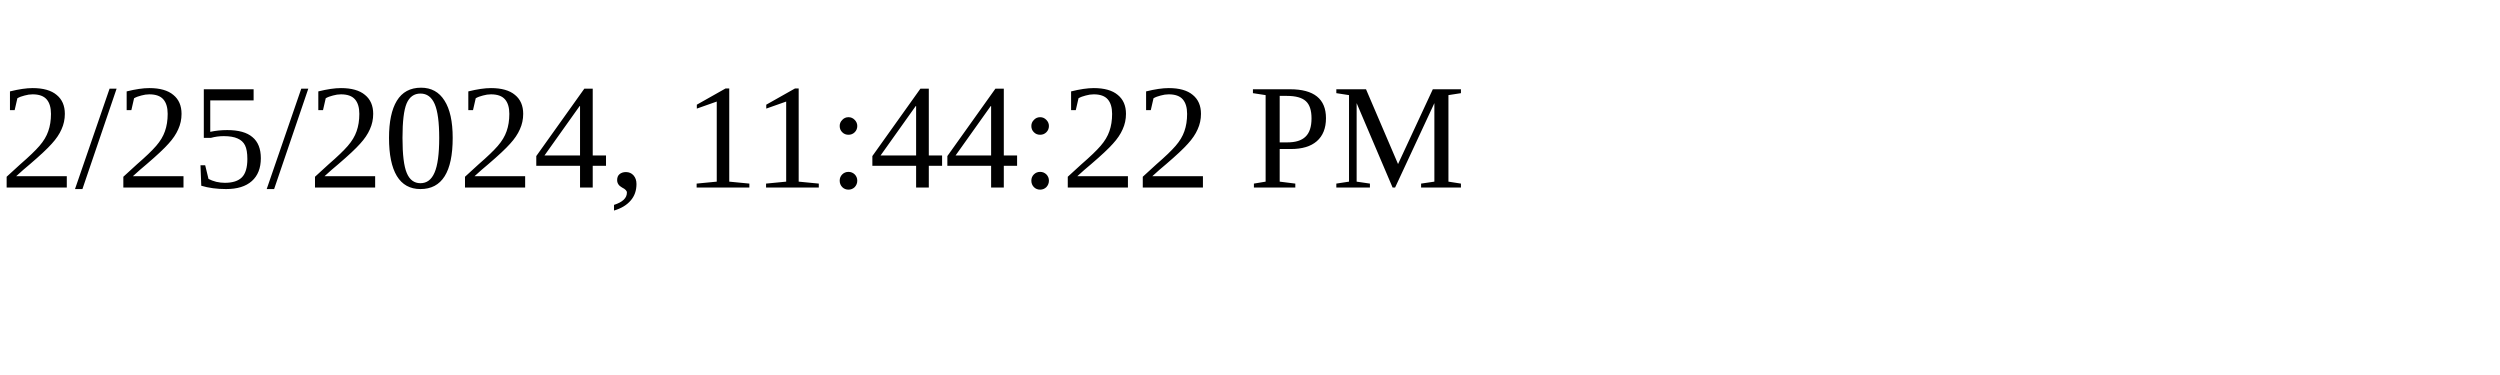
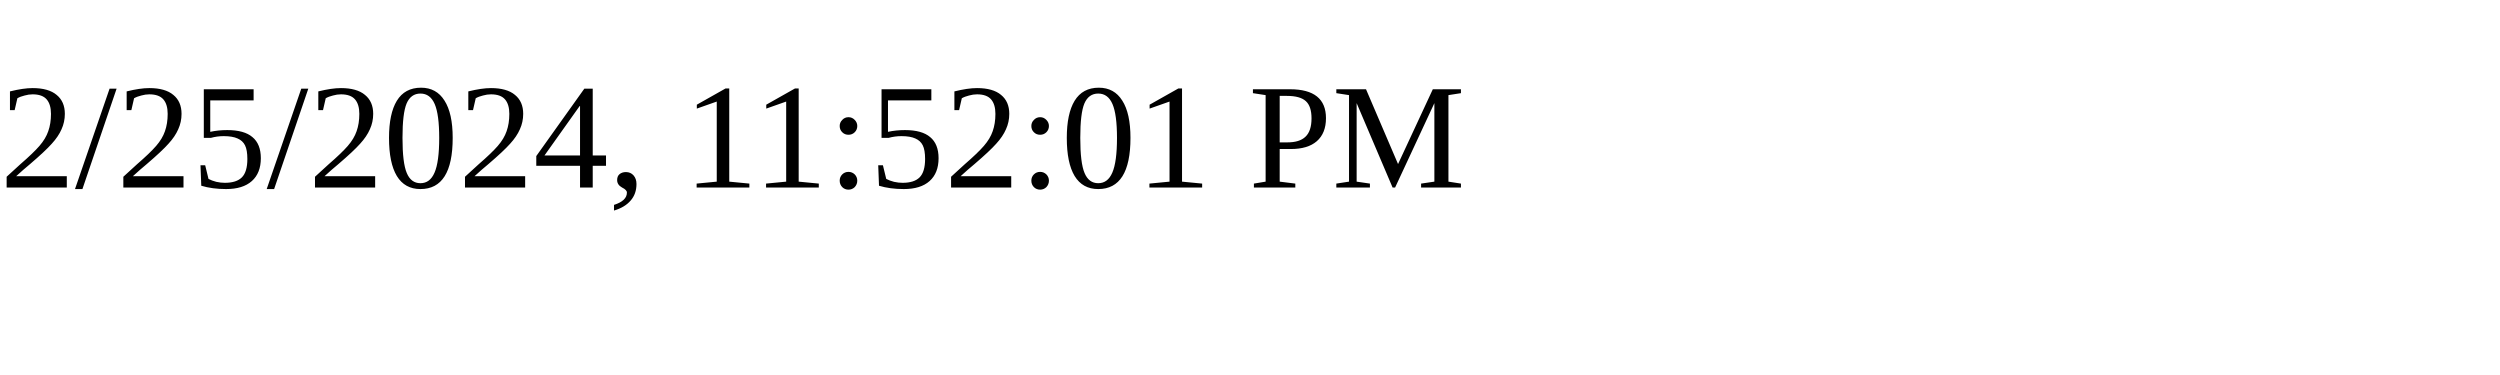
<svg xmlns="http://www.w3.org/2000/svg" height="30" width="200">
-   <text x="0" y="15">2/25/2024, 11:44:22 PM</text>
+   <text x="0" y="15">2/25/2024, 11:52:01 PM</text>
</svg>
